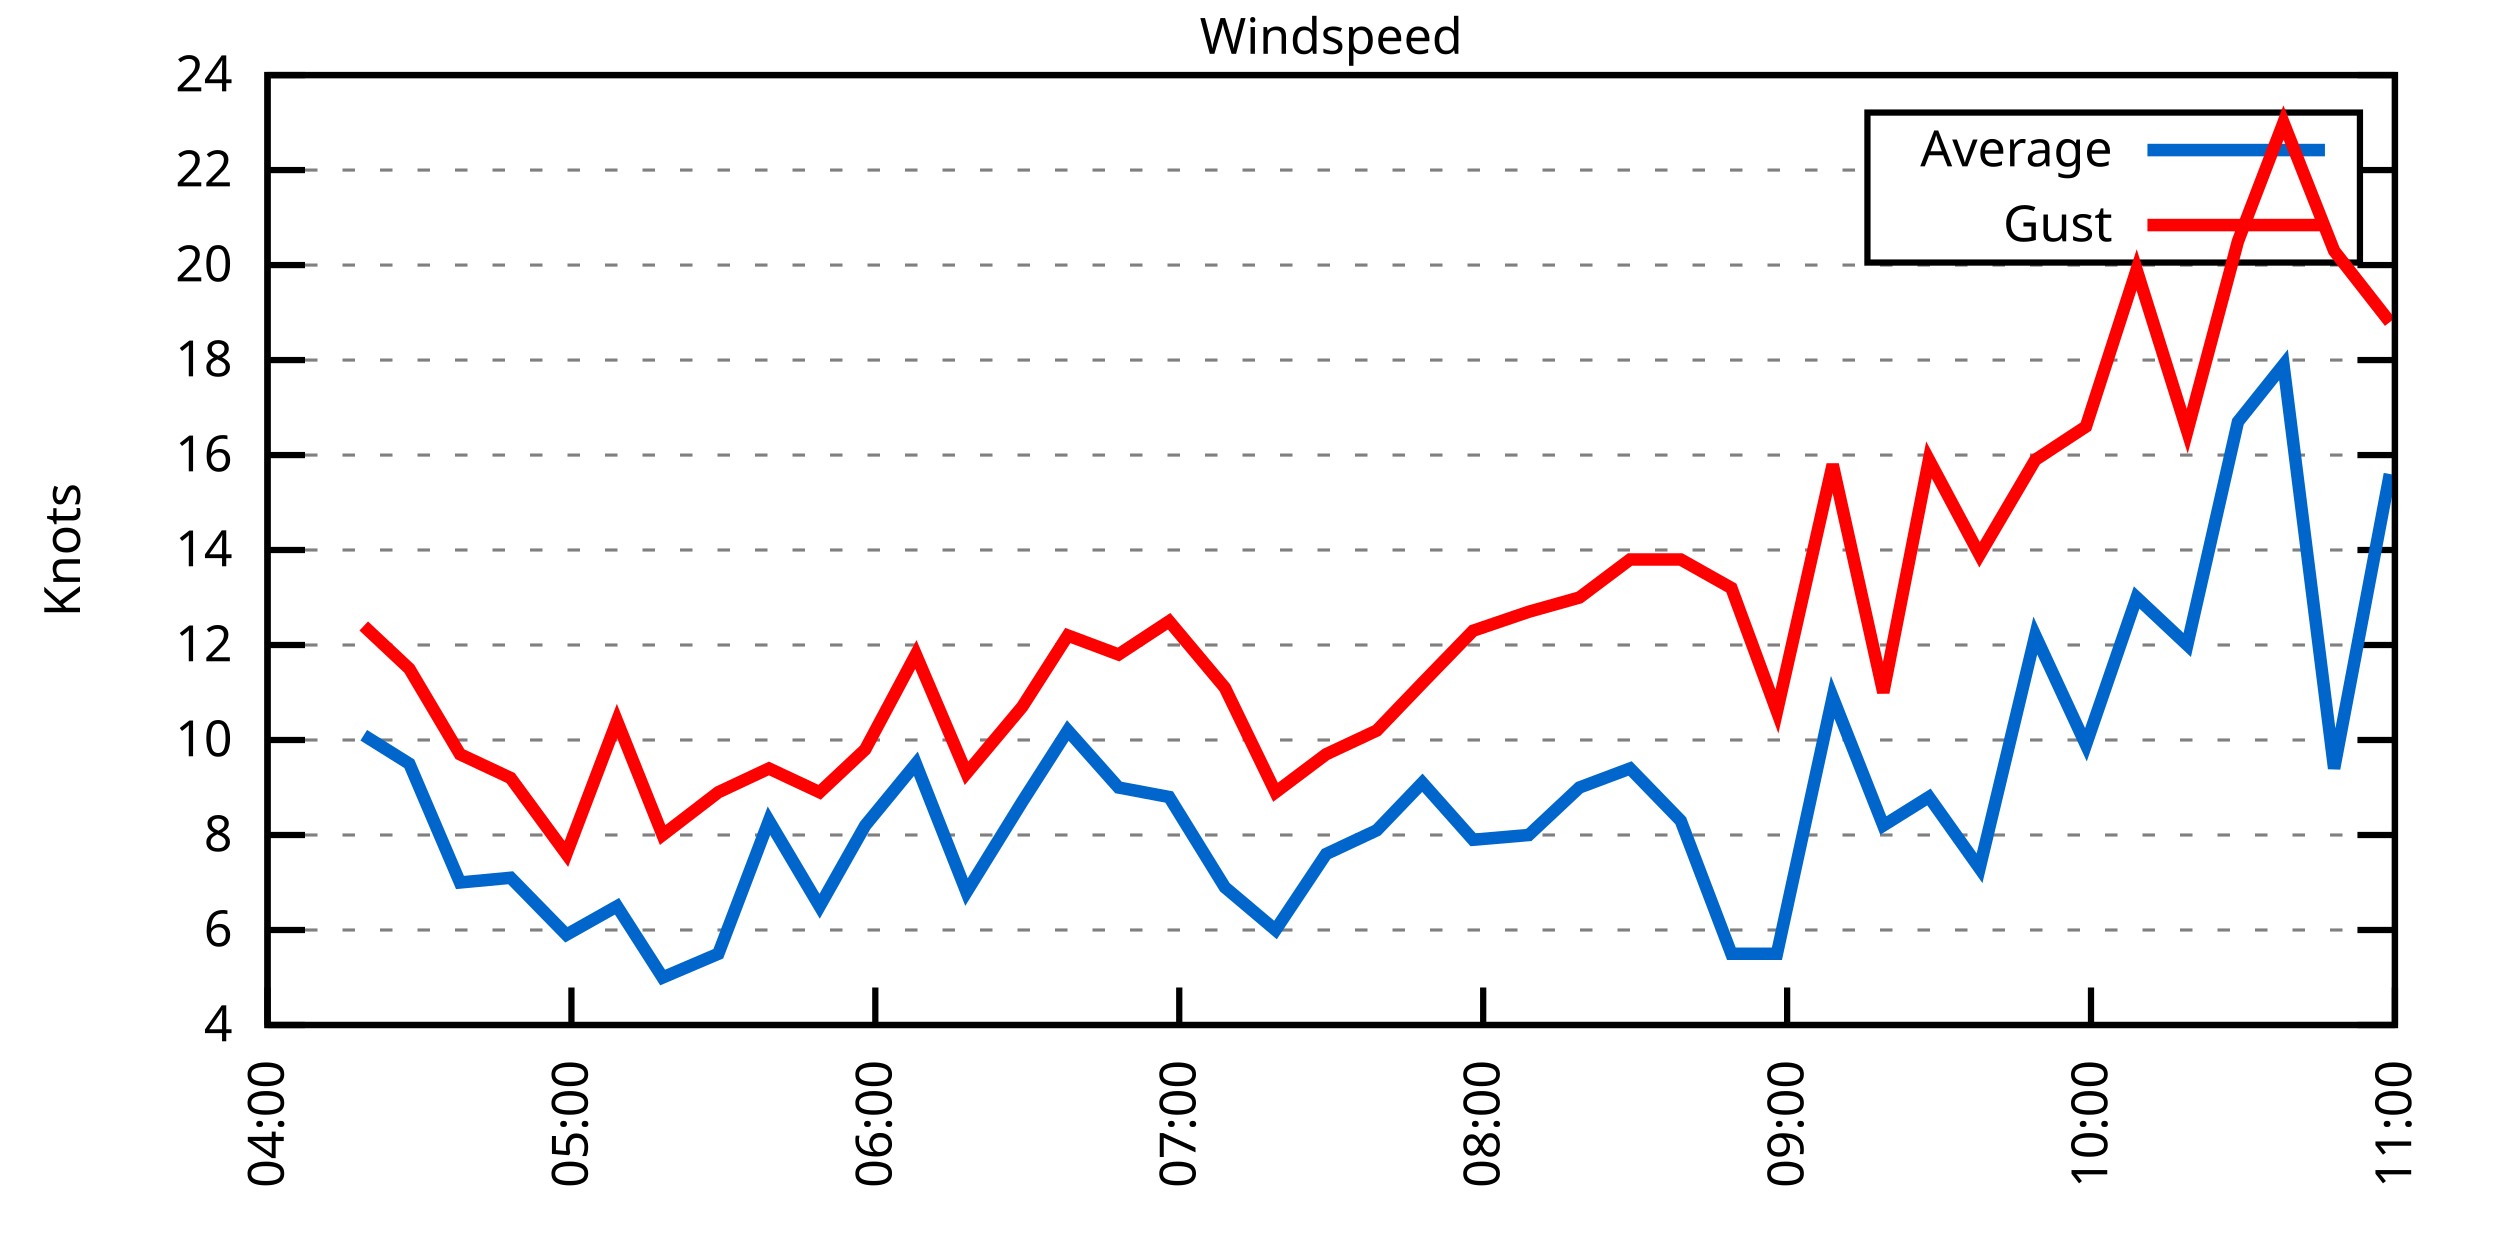
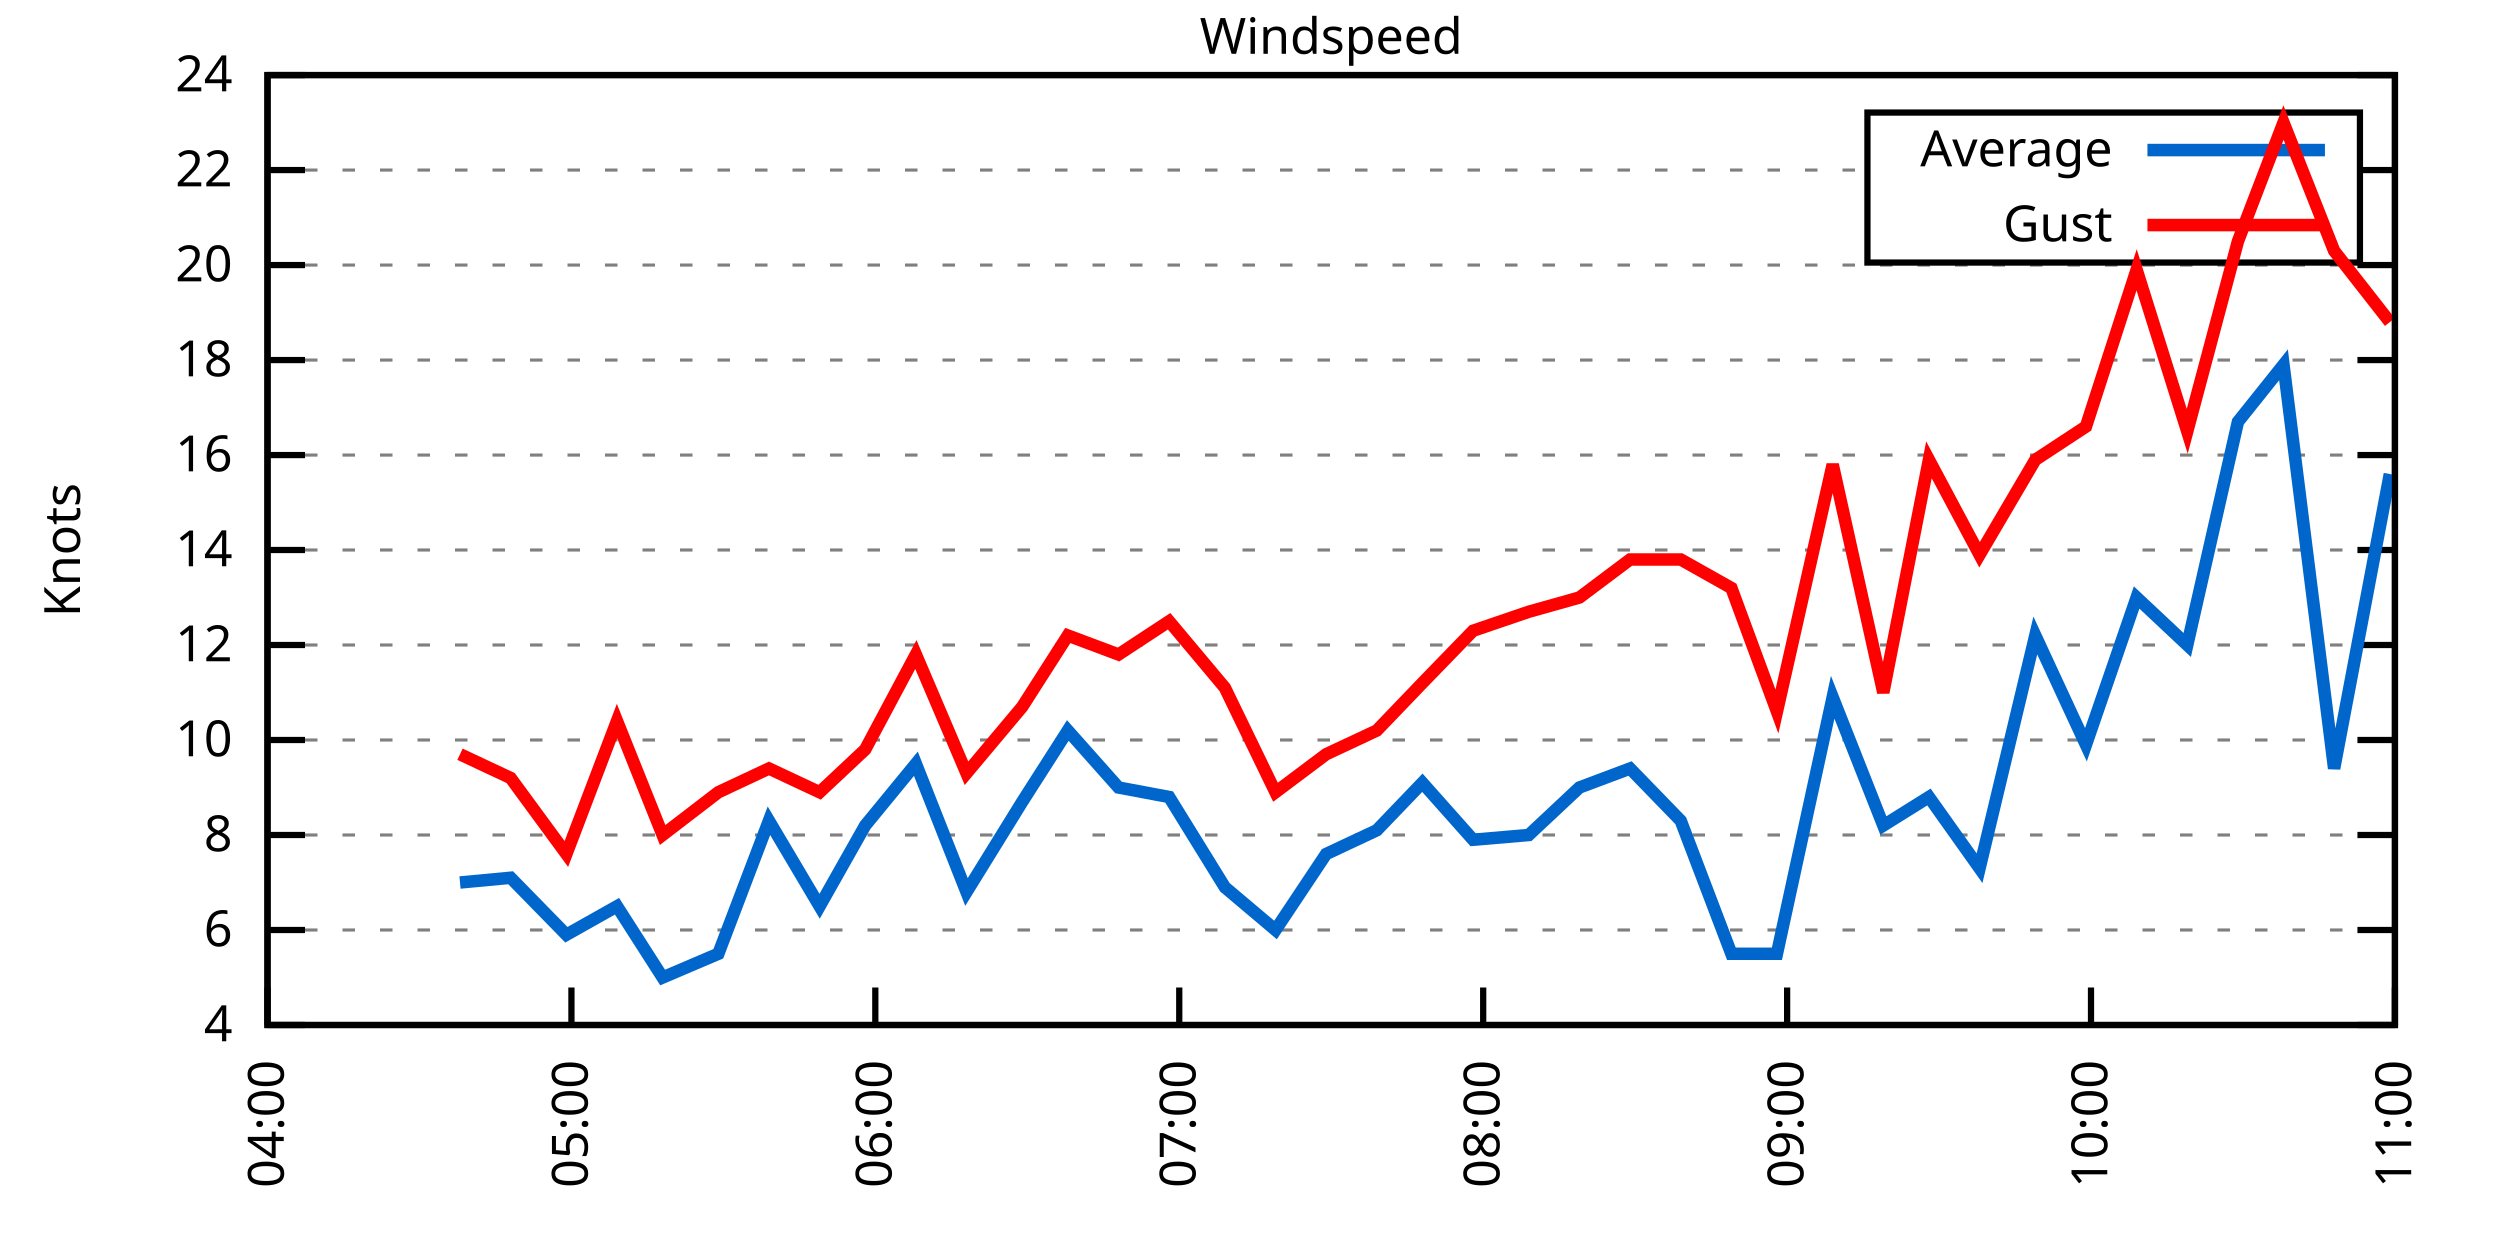
<svg xmlns="http://www.w3.org/2000/svg" xmlns:xlink="http://www.w3.org/1999/xlink" width="400" height="200" viewBox="0 0 400 200">
  <g id="gnuplot_canvas">
    <rect x="0" y="0" width="400" height="200" fill="none" />
    <defs>
      <circle id="gpDot" r="0.5" stroke-width="0.5" stroke="currentColor" />
      <path id="gpPt0" stroke-width="0.333" stroke="currentColor" d="M-1,0 h2 M0,-1 v2" />
      <path id="gpPt1" stroke-width="0.333" stroke="currentColor" d="M-1,-1 L1,1 M1,-1 L-1,1" />
      <path id="gpPt2" stroke-width="0.333" stroke="currentColor" d="M-1,0 L1,0 M0,-1 L0,1 M-1,-1 L1,1 M-1,1 L1,-1" />
      <rect id="gpPt3" stroke-width="0.333" stroke="currentColor" x="-1" y="-1" width="2" height="2" />
      <rect id="gpPt4" stroke-width="0.333" stroke="currentColor" fill="currentColor" x="-1" y="-1" width="2" height="2" />
      <circle id="gpPt5" stroke-width="0.333" stroke="currentColor" cx="0" cy="0" r="1" />
      <use xlink:href="#gpPt5" id="gpPt6" fill="currentColor" stroke="none" />
      <path id="gpPt7" stroke-width="0.333" stroke="currentColor" d="M0,-1.33 L-1.33,0.67 L1.33,0.67 z" />
      <use xlink:href="#gpPt7" id="gpPt8" fill="currentColor" stroke="none" />
      <use xlink:href="#gpPt7" id="gpPt9" stroke="currentColor" transform="rotate(180)" />
      <use xlink:href="#gpPt9" id="gpPt10" fill="currentColor" stroke="none" />
      <use xlink:href="#gpPt3" id="gpPt11" stroke="currentColor" transform="rotate(45)" />
      <use xlink:href="#gpPt11" id="gpPt12" fill="currentColor" stroke="none" />
      <path id="gpPt13" stroke-width="0.333" stroke="currentColor" d="M0,1.330 L1.265,0.411 L0.782,-1.067 L-0.782,-1.076 L-1.265,0.411 z" />
      <use xlink:href="#gpPt13" id="gpPt14" fill="currentColor" stroke="none" />
      <filter id="textbox" filterUnits="objectBoundingBox" x="0" y="0" height="1" width="1">
        <feFlood flood-color="white" flood-opacity="1" result="bgnd" />
        <feComposite in="SourceGraphic" in2="bgnd" operator="atop" />
      </filter>
      <filter id="greybox" filterUnits="objectBoundingBox" x="0" y="0" height="1" width="1">
        <feFlood flood-color="lightgrey" flood-opacity="1" result="grey" />
        <feComposite in="SourceGraphic" in2="grey" operator="atop" />
      </filter>
    </defs>
    <g fill="none" color="white" stroke="currentColor" stroke-width="1.00" stroke-linecap="butt" stroke-linejoin="miter">
</g>
    <g fill="none" color="black" stroke="currentColor" stroke-width="1.00" stroke-linecap="butt" stroke-linejoin="miter">
      <g stroke="none" shape-rendering="crispEdges">
        <polygon fill="rgb(255, 255, 255)" points="42.80,164.00 383.18,164.00 383.18,12.02 42.80,12.02 " />
      </g>
    </g>
    <g fill="none" color="black" stroke="currentColor" stroke-width="1.00" stroke-linecap="butt" stroke-linejoin="miter">
</g>
    <g fill="none" color="black" stroke="black" stroke-width="0.50" stroke-linecap="butt" stroke-linejoin="miter">
</g>
    <g fill="none" color="gray" stroke="currentColor" stroke-width="0.50" stroke-linecap="butt" stroke-linejoin="miter">
      <path stroke="gray" stroke-dasharray="2,4" class="gridline" d="M42.80,164.00 L383.19,164.00  " />
    </g>
    <g fill="none" color="gray" stroke="gray" stroke-width="1.00" stroke-linecap="butt" stroke-linejoin="miter">
</g>
    <g fill="none" color="black" stroke="currentColor" stroke-width="1.00" stroke-linecap="butt" stroke-linejoin="miter">
      <path stroke="black" d="M42.80,164.00 L48.80,164.00 M383.19,164.00 L377.19,164.00  " />
      <g transform="translate(37.20,166.60)" stroke="none" fill="black" font-family="Sans" font-size="8.00" text-anchor="end">
        <text>
          <tspan font-family="Sans"> 4</tspan>
        </text>
      </g>
    </g>
    <g fill="none" color="black" stroke="currentColor" stroke-width="1.00" stroke-linecap="butt" stroke-linejoin="miter">
</g>
    <g fill="none" color="black" stroke="black" stroke-width="0.50" stroke-linecap="butt" stroke-linejoin="miter">
</g>
    <g fill="none" color="gray" stroke="currentColor" stroke-width="0.50" stroke-linecap="butt" stroke-linejoin="miter">
      <path stroke="gray" stroke-dasharray="2,4" class="gridline" d="M42.80,148.80 L383.19,148.80  " />
    </g>
    <g fill="none" color="gray" stroke="gray" stroke-width="1.00" stroke-linecap="butt" stroke-linejoin="miter">
</g>
    <g fill="none" color="black" stroke="currentColor" stroke-width="1.00" stroke-linecap="butt" stroke-linejoin="miter">
      <path stroke="black" d="M42.80,148.80 L48.80,148.80 M383.19,148.80 L377.19,148.80  " />
      <g transform="translate(37.20,151.40)" stroke="none" fill="black" font-family="Sans" font-size="8.00" text-anchor="end">
        <text>
          <tspan font-family="Sans"> 6</tspan>
        </text>
      </g>
    </g>
    <g fill="none" color="black" stroke="currentColor" stroke-width="1.00" stroke-linecap="butt" stroke-linejoin="miter">
</g>
    <g fill="none" color="black" stroke="black" stroke-width="0.50" stroke-linecap="butt" stroke-linejoin="miter">
</g>
    <g fill="none" color="gray" stroke="currentColor" stroke-width="0.50" stroke-linecap="butt" stroke-linejoin="miter">
      <path stroke="gray" stroke-dasharray="2,4" class="gridline" d="M42.80,133.60 L383.19,133.60  " />
    </g>
    <g fill="none" color="gray" stroke="gray" stroke-width="1.00" stroke-linecap="butt" stroke-linejoin="miter">
</g>
    <g fill="none" color="black" stroke="currentColor" stroke-width="1.00" stroke-linecap="butt" stroke-linejoin="miter">
      <path stroke="black" d="M42.80,133.60 L48.80,133.60 M383.19,133.60 L377.19,133.60  " />
      <g transform="translate(37.20,136.20)" stroke="none" fill="black" font-family="Sans" font-size="8.00" text-anchor="end">
        <text>
          <tspan font-family="Sans"> 8</tspan>
        </text>
      </g>
    </g>
    <g fill="none" color="black" stroke="currentColor" stroke-width="1.00" stroke-linecap="butt" stroke-linejoin="miter">
</g>
    <g fill="none" color="black" stroke="black" stroke-width="0.50" stroke-linecap="butt" stroke-linejoin="miter">
</g>
    <g fill="none" color="gray" stroke="currentColor" stroke-width="0.50" stroke-linecap="butt" stroke-linejoin="miter">
      <path stroke="gray" stroke-dasharray="2,4" class="gridline" d="M42.80,118.40 L383.19,118.40  " />
    </g>
    <g fill="none" color="gray" stroke="gray" stroke-width="1.00" stroke-linecap="butt" stroke-linejoin="miter">
</g>
    <g fill="none" color="black" stroke="currentColor" stroke-width="1.00" stroke-linecap="butt" stroke-linejoin="miter">
      <path stroke="black" d="M42.80,118.40 L48.80,118.40 M383.19,118.40 L377.19,118.40  " />
      <g transform="translate(37.20,121.00)" stroke="none" fill="black" font-family="Sans" font-size="8.00" text-anchor="end">
        <text>
          <tspan font-family="Sans"> 10</tspan>
        </text>
      </g>
    </g>
    <g fill="none" color="black" stroke="currentColor" stroke-width="1.00" stroke-linecap="butt" stroke-linejoin="miter">
</g>
    <g fill="none" color="black" stroke="black" stroke-width="0.50" stroke-linecap="butt" stroke-linejoin="miter">
</g>
    <g fill="none" color="gray" stroke="currentColor" stroke-width="0.50" stroke-linecap="butt" stroke-linejoin="miter">
      <path stroke="gray" stroke-dasharray="2,4" class="gridline" d="M42.80,103.20 L383.19,103.20  " />
    </g>
    <g fill="none" color="gray" stroke="gray" stroke-width="1.00" stroke-linecap="butt" stroke-linejoin="miter">
</g>
    <g fill="none" color="black" stroke="currentColor" stroke-width="1.00" stroke-linecap="butt" stroke-linejoin="miter">
      <path stroke="black" d="M42.80,103.20 L48.80,103.20 M383.19,103.20 L377.19,103.20  " />
      <g transform="translate(37.20,105.80)" stroke="none" fill="black" font-family="Sans" font-size="8.00" text-anchor="end">
        <text>
          <tspan font-family="Sans"> 12</tspan>
        </text>
      </g>
    </g>
    <g fill="none" color="black" stroke="currentColor" stroke-width="1.00" stroke-linecap="butt" stroke-linejoin="miter">
</g>
    <g fill="none" color="black" stroke="black" stroke-width="0.50" stroke-linecap="butt" stroke-linejoin="miter">
</g>
    <g fill="none" color="gray" stroke="currentColor" stroke-width="0.50" stroke-linecap="butt" stroke-linejoin="miter">
      <path stroke="gray" stroke-dasharray="2,4" class="gridline" d="M42.80,88.00 L383.19,88.00  " />
    </g>
    <g fill="none" color="gray" stroke="gray" stroke-width="1.00" stroke-linecap="butt" stroke-linejoin="miter">
</g>
    <g fill="none" color="black" stroke="currentColor" stroke-width="1.00" stroke-linecap="butt" stroke-linejoin="miter">
      <path stroke="black" d="M42.80,88.00 L48.80,88.00 M383.19,88.00 L377.19,88.00  " />
      <g transform="translate(37.20,90.60)" stroke="none" fill="black" font-family="Sans" font-size="8.00" text-anchor="end">
        <text>
          <tspan font-family="Sans"> 14</tspan>
        </text>
      </g>
    </g>
    <g fill="none" color="black" stroke="currentColor" stroke-width="1.00" stroke-linecap="butt" stroke-linejoin="miter">
</g>
    <g fill="none" color="black" stroke="black" stroke-width="0.50" stroke-linecap="butt" stroke-linejoin="miter">
</g>
    <g fill="none" color="gray" stroke="currentColor" stroke-width="0.50" stroke-linecap="butt" stroke-linejoin="miter">
      <path stroke="gray" stroke-dasharray="2,4" class="gridline" d="M42.80,72.81 L383.19,72.81  " />
    </g>
    <g fill="none" color="gray" stroke="gray" stroke-width="1.00" stroke-linecap="butt" stroke-linejoin="miter">
</g>
    <g fill="none" color="black" stroke="currentColor" stroke-width="1.00" stroke-linecap="butt" stroke-linejoin="miter">
      <path stroke="black" d="M42.80,72.81 L48.80,72.81 M383.19,72.81 L377.19,72.81  " />
      <g transform="translate(37.20,75.41)" stroke="none" fill="black" font-family="Sans" font-size="8.00" text-anchor="end">
        <text>
          <tspan font-family="Sans"> 16</tspan>
        </text>
      </g>
    </g>
    <g fill="none" color="black" stroke="currentColor" stroke-width="1.00" stroke-linecap="butt" stroke-linejoin="miter">
</g>
    <g fill="none" color="black" stroke="black" stroke-width="0.50" stroke-linecap="butt" stroke-linejoin="miter">
</g>
    <g fill="none" color="gray" stroke="currentColor" stroke-width="0.50" stroke-linecap="butt" stroke-linejoin="miter">
      <path stroke="gray" stroke-dasharray="2,4" class="gridline" d="M42.80,57.61 L383.19,57.61  " />
    </g>
    <g fill="none" color="gray" stroke="gray" stroke-width="1.00" stroke-linecap="butt" stroke-linejoin="miter">
</g>
    <g fill="none" color="black" stroke="currentColor" stroke-width="1.00" stroke-linecap="butt" stroke-linejoin="miter">
      <path stroke="black" d="M42.80,57.61 L48.80,57.61 M383.19,57.61 L377.19,57.61  " />
      <g transform="translate(37.20,60.21)" stroke="none" fill="black" font-family="Sans" font-size="8.00" text-anchor="end">
        <text>
          <tspan font-family="Sans"> 18</tspan>
        </text>
      </g>
    </g>
    <g fill="none" color="black" stroke="currentColor" stroke-width="1.00" stroke-linecap="butt" stroke-linejoin="miter">
</g>
    <g fill="none" color="black" stroke="black" stroke-width="0.50" stroke-linecap="butt" stroke-linejoin="miter">
</g>
    <g fill="none" color="gray" stroke="currentColor" stroke-width="0.50" stroke-linecap="butt" stroke-linejoin="miter">
      <path stroke="gray" stroke-dasharray="2,4" class="gridline" d="M42.80,42.41 L383.19,42.41  " />
    </g>
    <g fill="none" color="gray" stroke="gray" stroke-width="1.00" stroke-linecap="butt" stroke-linejoin="miter">
</g>
    <g fill="none" color="black" stroke="currentColor" stroke-width="1.00" stroke-linecap="butt" stroke-linejoin="miter">
      <path stroke="black" d="M42.80,42.41 L48.80,42.41 M383.19,42.41 L377.19,42.41  " />
      <g transform="translate(37.20,45.01)" stroke="none" fill="black" font-family="Sans" font-size="8.00" text-anchor="end">
        <text>
          <tspan font-family="Sans"> 20</tspan>
        </text>
      </g>
    </g>
    <g fill="none" color="black" stroke="currentColor" stroke-width="1.00" stroke-linecap="butt" stroke-linejoin="miter">
</g>
    <g fill="none" color="black" stroke="black" stroke-width="0.50" stroke-linecap="butt" stroke-linejoin="miter">
</g>
    <g fill="none" color="gray" stroke="currentColor" stroke-width="0.50" stroke-linecap="butt" stroke-linejoin="miter">
      <path stroke="gray" stroke-dasharray="2,4" class="gridline" d="M42.80,27.21 L298.79,27.21 M377.59,27.21 L383.19,27.21  " />
    </g>
    <g fill="none" color="gray" stroke="gray" stroke-width="1.00" stroke-linecap="butt" stroke-linejoin="miter">
</g>
    <g fill="none" color="black" stroke="currentColor" stroke-width="1.00" stroke-linecap="butt" stroke-linejoin="miter">
      <path stroke="black" d="M42.80,27.21 L48.80,27.21 M383.19,27.21 L377.19,27.21  " />
      <g transform="translate(37.20,29.81)" stroke="none" fill="black" font-family="Sans" font-size="8.00" text-anchor="end">
        <text>
          <tspan font-family="Sans"> 22</tspan>
        </text>
      </g>
    </g>
    <g fill="none" color="black" stroke="currentColor" stroke-width="1.00" stroke-linecap="butt" stroke-linejoin="miter">
</g>
    <g fill="none" color="black" stroke="black" stroke-width="0.50" stroke-linecap="butt" stroke-linejoin="miter">
</g>
    <g fill="none" color="gray" stroke="currentColor" stroke-width="0.50" stroke-linecap="butt" stroke-linejoin="miter">
      <path stroke="gray" stroke-dasharray="2,4" class="gridline" d="M42.80,12.01 L383.19,12.01  " />
    </g>
    <g fill="none" color="gray" stroke="gray" stroke-width="1.00" stroke-linecap="butt" stroke-linejoin="miter">
</g>
    <g fill="none" color="black" stroke="currentColor" stroke-width="1.00" stroke-linecap="butt" stroke-linejoin="miter">
      <path stroke="black" d="M42.80,12.01 L48.80,12.01 M383.19,12.01 L377.19,12.01  " />
      <g transform="translate(37.20,14.61)" stroke="none" fill="black" font-family="Sans" font-size="8.00" text-anchor="end">
        <text>
          <tspan font-family="Sans"> 24</tspan>
        </text>
      </g>
    </g>
    <g fill="none" color="black" stroke="currentColor" stroke-width="1.00" stroke-linecap="butt" stroke-linejoin="miter">
      <path stroke="black" d="M42.80,164.00 L42.80,158.00  " />
      <g transform="translate(45.40,169.60) rotate(270.00)" stroke="none" fill="black" font-family="Sans" font-size="8.00" text-anchor="end">
        <text>
          <tspan font-family="Sans">04:00</tspan>
        </text>
      </g>
    </g>
    <g fill="none" color="black" stroke="currentColor" stroke-width="1.00" stroke-linecap="butt" stroke-linejoin="miter">
      <path stroke="black" d="M91.43,164.00 L91.43,158.00  " />
      <g transform="translate(94.03,169.60) rotate(270.00)" stroke="none" fill="black" font-family="Sans" font-size="8.00" text-anchor="end">
        <text>
          <tspan font-family="Sans">05:00</tspan>
        </text>
      </g>
    </g>
    <g fill="none" color="black" stroke="currentColor" stroke-width="1.00" stroke-linecap="butt" stroke-linejoin="miter">
      <path stroke="black" d="M140.05,164.00 L140.05,158.00  " />
      <g transform="translate(142.65,169.60) rotate(270.00)" stroke="none" fill="black" font-family="Sans" font-size="8.00" text-anchor="end">
        <text>
          <tspan font-family="Sans">06:00</tspan>
        </text>
      </g>
    </g>
    <g fill="none" color="black" stroke="currentColor" stroke-width="1.00" stroke-linecap="butt" stroke-linejoin="miter">
      <path stroke="black" d="M188.68,164.00 L188.68,158.00  " />
      <g transform="translate(191.28,169.60) rotate(270.00)" stroke="none" fill="black" font-family="Sans" font-size="8.00" text-anchor="end">
        <text>
          <tspan font-family="Sans">07:00</tspan>
        </text>
      </g>
    </g>
    <g fill="none" color="black" stroke="currentColor" stroke-width="1.00" stroke-linecap="butt" stroke-linejoin="miter">
      <path stroke="black" d="M237.31,164.00 L237.31,158.00  " />
      <g transform="translate(239.91,169.60) rotate(270.00)" stroke="none" fill="black" font-family="Sans" font-size="8.00" text-anchor="end">
        <text>
          <tspan font-family="Sans">08:00</tspan>
        </text>
      </g>
    </g>
    <g fill="none" color="black" stroke="currentColor" stroke-width="1.00" stroke-linecap="butt" stroke-linejoin="miter">
      <path stroke="black" d="M285.94,164.00 L285.94,158.00  " />
      <g transform="translate(288.54,169.60) rotate(270.00)" stroke="none" fill="black" font-family="Sans" font-size="8.00" text-anchor="end">
        <text>
          <tspan font-family="Sans">09:00</tspan>
        </text>
      </g>
    </g>
    <g fill="none" color="black" stroke="currentColor" stroke-width="1.00" stroke-linecap="butt" stroke-linejoin="miter">
      <path stroke="black" d="M334.56,164.00 L334.56,158.00  " />
      <g transform="translate(337.16,169.60) rotate(270.00)" stroke="none" fill="black" font-family="Sans" font-size="8.00" text-anchor="end">
        <text>
          <tspan font-family="Sans">10:00</tspan>
        </text>
      </g>
    </g>
    <g fill="none" color="black" stroke="currentColor" stroke-width="1.00" stroke-linecap="butt" stroke-linejoin="miter">
      <path stroke="black" d="M383.19,164.00 L383.19,158.00  " />
      <g transform="translate(385.79,169.60) rotate(270.00)" stroke="none" fill="black" font-family="Sans" font-size="8.00" text-anchor="end">
        <text>
          <tspan font-family="Sans">11:00</tspan>
        </text>
      </g>
    </g>
    <g fill="none" color="black" stroke="currentColor" stroke-width="1.00" stroke-linecap="butt" stroke-linejoin="miter">
</g>
    <g fill="none" color="black" stroke="currentColor" stroke-width="1.00" stroke-linecap="butt" stroke-linejoin="miter">
      <path stroke="black" d="M42.80,12.01 L42.80,164.00 L383.19,164.00 L383.19,12.01 L42.80,12.01 Z  " />
    </g>
    <g fill="none" color="black" stroke="currentColor" stroke-width="1.00" stroke-linecap="butt" stroke-linejoin="miter">
</g>
    <g fill="none" color="black" stroke="currentColor" stroke-width="1.00" stroke-linecap="butt" stroke-linejoin="miter">
      <path stroke="black" d="M298.79,42.01 L298.79,18.01 L377.59,18.01 L377.59,42.01 L298.79,42.01 Z  " />
    </g>
    <g id="Windspeed_plot_1">
      <g fill="none" color="white" stroke="black" stroke-width="2.00" stroke-linecap="butt" stroke-linejoin="miter">
</g>
      <g fill="none" color="black" stroke="currentColor" stroke-width="2.00" stroke-linecap="butt" stroke-linejoin="miter">
        <g transform="translate(337.99,26.61)" stroke="none" fill="black" font-family="Sans" font-size="8.00" text-anchor="end">
          <text>
            <tspan font-family="Sans">Average</tspan>
          </text>
        </g>
      </g>
      <g fill="none" color="black" stroke="currentColor" stroke-width="2.00" stroke-linecap="butt" stroke-linejoin="miter">
-         <path stroke="rgb(  0, 102, 204)" d="M343.59,24.01 L371.99,24.01 M58.20,117.64 L65.49,122.20 L73.60,141.20 L81.70,140.44 L90.62,149.56 L98.72,145.00   L106.02,156.40 L114.93,152.60 L123.03,131.32 L131.14,145.00 L138.43,132.08 L146.54,122.20 L154.64,142.72 L163.56,128.28   L170.85,116.88 L178.96,126.00 L187.06,127.52 L195.98,141.96 L204.08,148.80 L212.18,136.64 L220.29,132.84 L227.58,125.24   L235.69,134.36 L244.60,133.60 L252.71,126.00 L260.81,122.96 L268.92,131.32 L277.02,152.60 L284.31,152.60 L293.23,111.56   L301.33,132.08 L308.63,127.52 L316.73,138.92 L325.65,101.68 L333.75,119.16 L341.86,95.60 L349.96,103.20 L358.07,67.49   L365.36,58.37 L373.46,122.96 L382.38,75.85  " />
+         <path stroke="rgb(  0, 102, 204)" d="M343.59,24.01 L371.99,24.01 M73.60,141.20 L81.70,140.44 L90.62,149.56 L98.72,145.00 L106.02,156.40 L114.93,152.60   L123.03,131.32 L131.14,145.00 L138.43,132.08 L146.54,122.20 L154.64,142.72 L163.56,128.28 L170.85,116.88 L178.96,126.00   L187.06,127.52 L195.98,141.96 L204.08,148.80 L212.18,136.64 L220.29,132.84 L227.58,125.24 L235.69,134.36 L244.60,133.60   L252.71,126.00 L260.81,122.96 L268.92,131.32 L277.02,152.60 L284.31,152.60 L293.23,111.56 L301.33,132.08 L308.63,127.52   L316.73,138.92 L325.65,101.68 L333.75,119.16 L341.86,95.60 L349.96,103.20 L358.07,67.49 L365.36,58.37 L373.46,122.96   L382.38,75.85  " />
      </g>
    </g>
    <g id="Windspeed_plot_2">
      <g fill="none" color="black" stroke="currentColor" stroke-width="2.00" stroke-linecap="butt" stroke-linejoin="miter">
        <g transform="translate(337.99,38.61)" stroke="none" fill="black" font-family="Sans" font-size="8.00" text-anchor="end">
          <text>
            <tspan font-family="Sans">Gust</tspan>
          </text>
        </g>
      </g>
      <g fill="none" color="black" stroke="currentColor" stroke-width="2.00" stroke-linecap="butt" stroke-linejoin="miter">
-         <path stroke="rgb(255,   0,   0)" d="M343.59,36.01 L371.99,36.01 M58.20,100.16 L65.49,107.00 L73.60,120.68 L81.70,124.48 L90.62,136.64 L98.72,115.36   L106.02,133.60 L114.93,126.76 L123.03,122.96 L131.14,126.76 L138.43,119.92 L146.54,104.72 L154.64,123.72 L163.56,113.08   L170.85,101.68 L178.96,104.72 L187.06,99.40 L195.98,110.04 L204.08,126.76 L212.18,120.68 L220.29,116.88 L227.58,109.28   L235.69,100.92 L244.60,97.88 L252.71,95.60 L260.81,89.52 L268.92,89.52 L277.02,94.08 L284.31,113.84 L293.23,74.33   L301.33,110.80 L308.63,73.57 L316.73,88.76 L325.65,73.57 L333.75,68.25 L341.86,43.17 L349.96,69.01 L358.07,38.61   L365.36,19.61 L373.46,40.13 L382.38,51.53  " />
+         <path stroke="rgb(255,   0,   0)" d="M343.59,36.01 L371.99,36.01 M73.60,120.68 L81.70,124.48 L90.62,136.64 L98.72,115.36 L106.02,133.60 L114.93,126.76   L123.03,122.96 L131.14,126.76 L138.43,119.92 L146.54,104.72 L154.64,123.72 L163.56,113.08 L170.85,101.68 L178.96,104.72   L187.06,99.40 L195.98,110.04 L204.08,126.76 L212.18,120.68 L220.29,116.88 L227.58,109.28 L235.69,100.92 L244.60,97.88   L252.71,95.60 L260.81,89.52 L268.92,89.52 L277.02,94.08 L284.31,113.84 L293.23,74.33 L301.33,110.80 L308.63,73.57   L316.73,88.76 L325.65,73.57 L333.75,68.25 L341.86,43.17 L349.96,69.01 L358.07,38.61 L365.36,19.61 L373.46,40.13   L382.38,51.53  " />
      </g>
    </g>
    <g fill="none" color="black" stroke="currentColor" stroke-width="2.00" stroke-linecap="butt" stroke-linejoin="miter">
</g>
    <g fill="none" color="black" stroke="black" stroke-width="1.00" stroke-linecap="butt" stroke-linejoin="miter">
</g>
    <g fill="none" color="black" stroke="currentColor" stroke-width="1.00" stroke-linecap="butt" stroke-linejoin="miter">
      <path stroke="black" d="M42.80,12.01 L42.80,164.00 L383.19,164.00 L383.19,12.01 L42.80,12.01 Z  " />
      <g transform="translate(12.80,88.01) rotate(270.00)" stroke="none" fill="black" font-family="Sans" font-size="8.00" text-anchor="middle">
        <text>
          <tspan font-family="Sans">Knots</tspan>
        </text>
      </g>
    </g>
    <g fill="none" color="black" stroke="currentColor" stroke-width="1.00" stroke-linecap="butt" stroke-linejoin="miter">
</g>
    <g fill="none" color="black" stroke="currentColor" stroke-width="1.00" stroke-linecap="butt" stroke-linejoin="miter">
      <g transform="translate(212.99,8.61)" stroke="none" fill="black" font-family="Sans" font-size="8.00" text-anchor="middle">
        <text>
          <tspan font-family="Sans">Windspeed</tspan>
        </text>
      </g>
    </g>
    <g fill="none" color="black" stroke="currentColor" stroke-width="1.00" stroke-linecap="butt" stroke-linejoin="miter">
</g>
  </g>
</svg>
